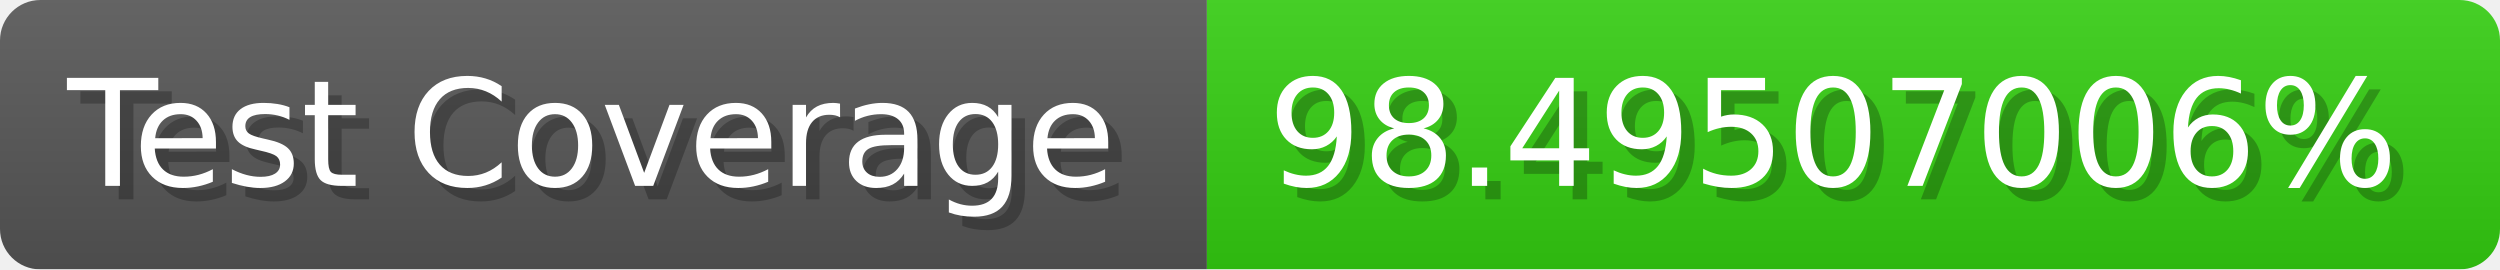
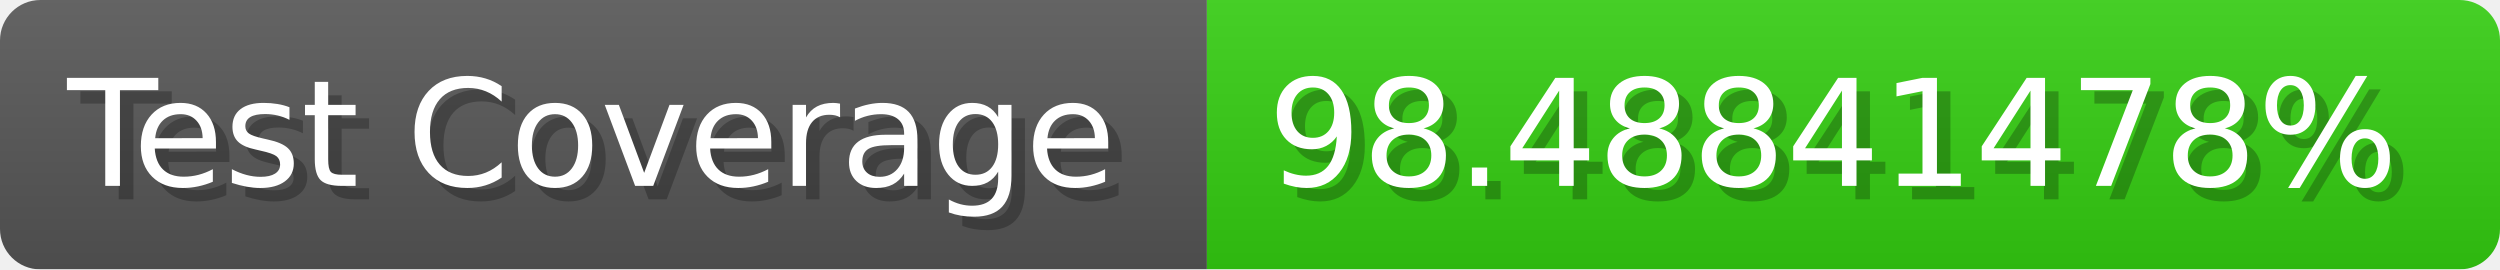
- <svg xmlns="http://www.w3.org/2000/svg" width="185.6" height="20" viewBox="0 0 1856 200" role="img" aria-label="Test Coverage: 98.49507006%">
+ <svg xmlns="http://www.w3.org/2000/svg" width="185.6" height="20" viewBox="0 0 1856 200" role="img" aria-label="Test Coverage: 98.48841478%">
  <linearGradient id="a" x2="0" y2="100%">
    <stop offset="0" stop-opacity=".1" stop-color="#EEE" />
    <stop offset="1" stop-opacity=".1" />
  </linearGradient>
  <mask id="m">
    <rect width="1856" height="200" rx="30" fill="#FFF" />
  </mask>
  <g mask="url(#m)">
    <rect width="896" height="200" fill="#555" />
    <rect width="960" height="200" fill="#3C1" x="896" />
    <rect width="1856" height="200" fill="url(#a)" />
  </g>
  <g aria-hidden="true" fill="#fff" text-anchor="start" font-family="Verdana,DejaVu Sans,sans-serif" font-size="110">
    <text x="60" y="148" textLength="796" fill="#000" opacity="0.25">Test Coverage</text>
    <text x="50" y="138" textLength="796">Test Coverage</text>
-     <text x="951" y="148" textLength="860" fill="#000" opacity="0.25">98.49507006%</text>
-     <text x="941" y="138" textLength="860">98.49507006%</text>
+     <text x="951" y="148" textLength="860" fill="#000" opacity="0.25">98.48841478%</text>
+     <text x="941" y="138" textLength="860">98.48841478%</text>
  </g>
</svg>
